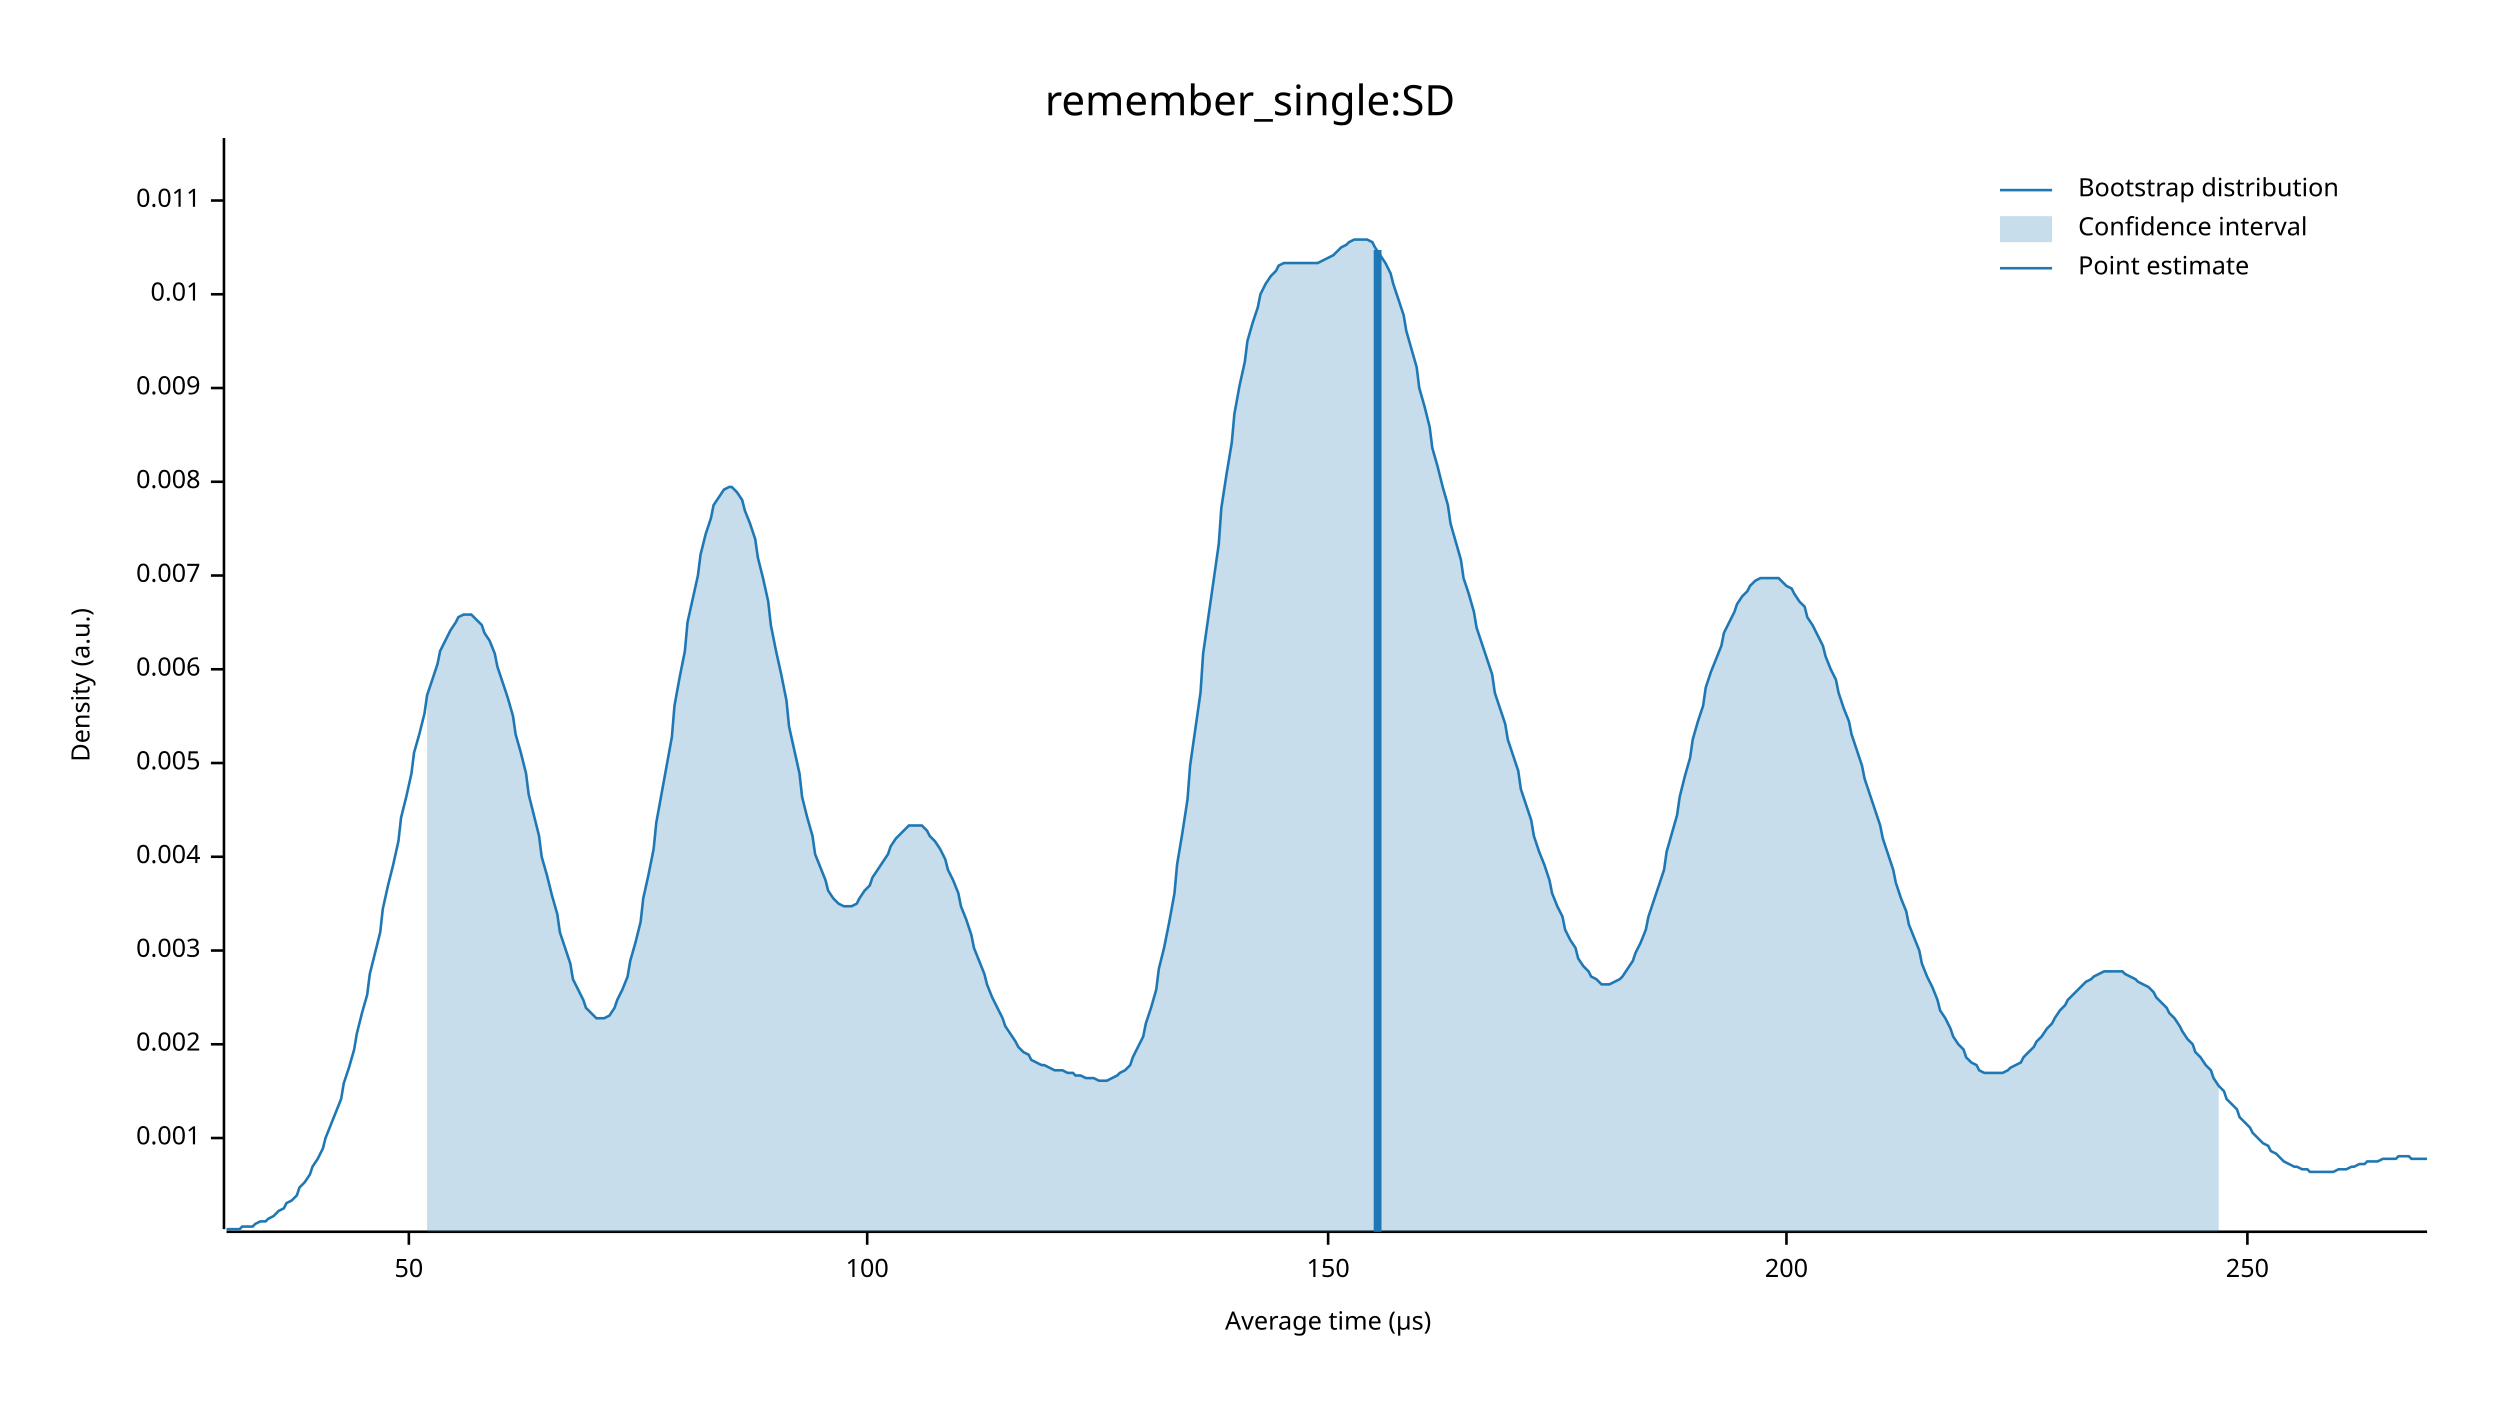
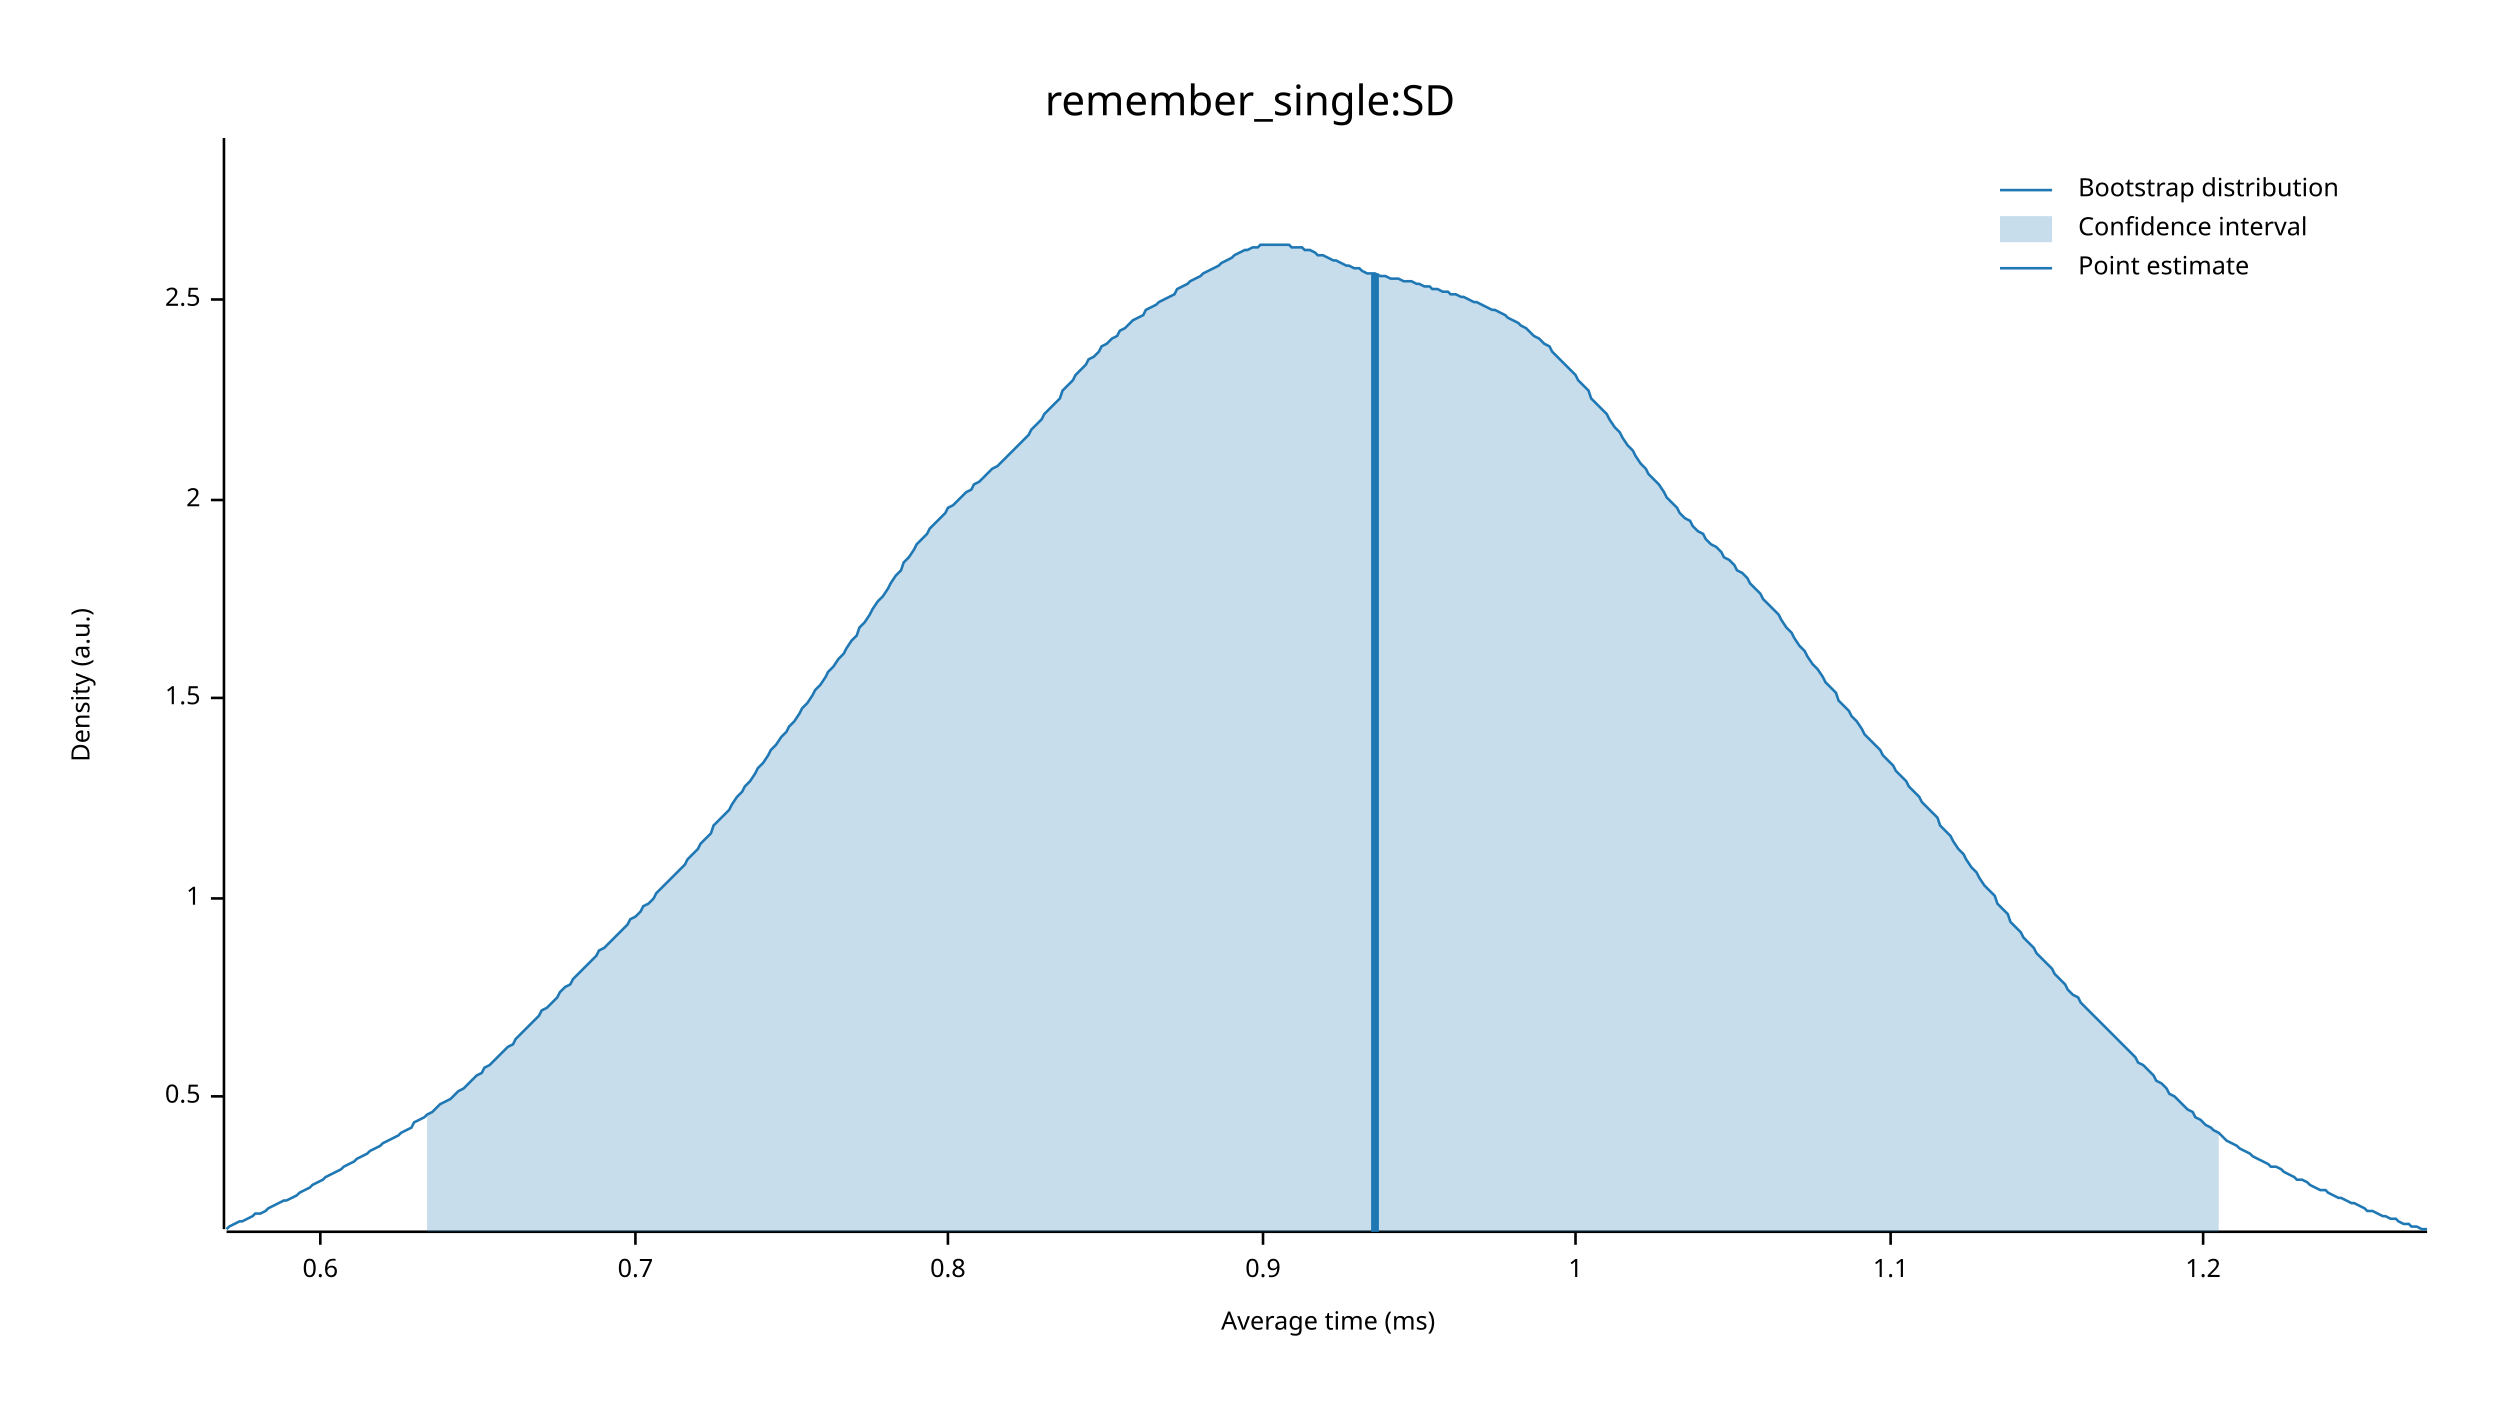
<svg xmlns="http://www.w3.org/2000/svg" width="960" height="540" viewBox="0 0 960 540">
  <text x="480" y="32" dy="0.76em" text-anchor="middle" font-family="sans-serif" font-size="16.129" opacity="1" fill="#000000">
remember_single:SD
</text>
  <text x="27" y="263" dy="0.76em" text-anchor="middle" font-family="sans-serif" font-size="9.677" opacity="1" fill="#000000" transform="rotate(270, 27, 263)">
Density (a.u.)
</text>
  <text x="510" y="513" dy="-0.5ex" text-anchor="middle" font-family="sans-serif" font-size="9.677" opacity="1" fill="#000000">
- Average time (µs)
+ Average time (ms)
</text>
  <polyline fill="none" opacity="1" stroke="#000000" stroke-width="1" points="86,53 86,472 " />
-   <text x="77" y="437" dy="0.5ex" text-anchor="end" font-family="sans-serif" font-size="9.677" opacity="1" fill="#000000">
- 0.001
+   <text x="77" y="421" dy="0.5ex" text-anchor="end" font-family="sans-serif" font-size="9.677" opacity="1" fill="#000000">
+ 0.5
</text>
-   <polyline fill="none" opacity="1" stroke="#000000" stroke-width="1" points="81,437 86,437 " />
-   <text x="77" y="401" dy="0.5ex" text-anchor="end" font-family="sans-serif" font-size="9.677" opacity="1" fill="#000000">
- 0.002
+   <polyline fill="none" opacity="1" stroke="#000000" stroke-width="1" points="81,421 86,421 " />
+   <text x="77" y="345" dy="0.5ex" text-anchor="end" font-family="sans-serif" font-size="9.677" opacity="1" fill="#000000">
+ 1
</text>
-   <polyline fill="none" opacity="1" stroke="#000000" stroke-width="1" points="81,401 86,401 " />
-   <text x="77" y="365" dy="0.5ex" text-anchor="end" font-family="sans-serif" font-size="9.677" opacity="1" fill="#000000">
- 0.003
+   <polyline fill="none" opacity="1" stroke="#000000" stroke-width="1" points="81,345 86,345 " />
+   <text x="77" y="268" dy="0.5ex" text-anchor="end" font-family="sans-serif" font-size="9.677" opacity="1" fill="#000000">
+ 1.5
</text>
-   <polyline fill="none" opacity="1" stroke="#000000" stroke-width="1" points="81,365 86,365 " />
-   <text x="77" y="329" dy="0.5ex" text-anchor="end" font-family="sans-serif" font-size="9.677" opacity="1" fill="#000000">
- 0.004
+   <polyline fill="none" opacity="1" stroke="#000000" stroke-width="1" points="81,268 86,268 " />
+   <text x="77" y="192" dy="0.5ex" text-anchor="end" font-family="sans-serif" font-size="9.677" opacity="1" fill="#000000">
+ 2
</text>
-   <polyline fill="none" opacity="1" stroke="#000000" stroke-width="1" points="81,329 86,329 " />
-   <text x="77" y="293" dy="0.5ex" text-anchor="end" font-family="sans-serif" font-size="9.677" opacity="1" fill="#000000">
- 0.005
+   <polyline fill="none" opacity="1" stroke="#000000" stroke-width="1" points="81,192 86,192 " />
+   <text x="77" y="115" dy="0.5ex" text-anchor="end" font-family="sans-serif" font-size="9.677" opacity="1" fill="#000000">
+ 2.5
</text>
-   <polyline fill="none" opacity="1" stroke="#000000" stroke-width="1" points="81,293 86,293 " />
-   <text x="77" y="257" dy="0.5ex" text-anchor="end" font-family="sans-serif" font-size="9.677" opacity="1" fill="#000000">
- 0.006
+   <polyline fill="none" opacity="1" stroke="#000000" stroke-width="1" points="81,115 86,115 " />
+   <polyline fill="none" opacity="1" stroke="#000000" stroke-width="1" points="87,473 932,473 " />
+   <text x="123" y="483" dy="0.76em" text-anchor="middle" font-family="sans-serif" font-size="9.677" opacity="1" fill="#000000">
+ 0.6
</text>
-   <polyline fill="none" opacity="1" stroke="#000000" stroke-width="1" points="81,257 86,257 " />
-   <text x="77" y="221" dy="0.5ex" text-anchor="end" font-family="sans-serif" font-size="9.677" opacity="1" fill="#000000">
- 0.007
+   <polyline fill="none" opacity="1" stroke="#000000" stroke-width="1" points="123,473 123,478 " />
+   <text x="244" y="483" dy="0.76em" text-anchor="middle" font-family="sans-serif" font-size="9.677" opacity="1" fill="#000000">
+ 0.7
</text>
-   <polyline fill="none" opacity="1" stroke="#000000" stroke-width="1" points="81,221 86,221 " />
-   <text x="77" y="185" dy="0.5ex" text-anchor="end" font-family="sans-serif" font-size="9.677" opacity="1" fill="#000000">
- 0.008
+   <polyline fill="none" opacity="1" stroke="#000000" stroke-width="1" points="244,473 244,478 " />
+   <text x="364" y="483" dy="0.76em" text-anchor="middle" font-family="sans-serif" font-size="9.677" opacity="1" fill="#000000">
+ 0.8
</text>
-   <polyline fill="none" opacity="1" stroke="#000000" stroke-width="1" points="81,185 86,185 " />
-   <text x="77" y="149" dy="0.5ex" text-anchor="end" font-family="sans-serif" font-size="9.677" opacity="1" fill="#000000">
- 0.009
+   <polyline fill="none" opacity="1" stroke="#000000" stroke-width="1" points="364,473 364,478 " />
+   <text x="485" y="483" dy="0.76em" text-anchor="middle" font-family="sans-serif" font-size="9.677" opacity="1" fill="#000000">
+ 0.9
</text>
-   <polyline fill="none" opacity="1" stroke="#000000" stroke-width="1" points="81,149 86,149 " />
-   <text x="77" y="113" dy="0.5ex" text-anchor="end" font-family="sans-serif" font-size="9.677" opacity="1" fill="#000000">
- 0.01
+   <polyline fill="none" opacity="1" stroke="#000000" stroke-width="1" points="485,473 485,478 " />
+   <text x="605" y="483" dy="0.76em" text-anchor="middle" font-family="sans-serif" font-size="9.677" opacity="1" fill="#000000">
+ 1
</text>
-   <polyline fill="none" opacity="1" stroke="#000000" stroke-width="1" points="81,113 86,113 " />
-   <text x="77" y="77" dy="0.5ex" text-anchor="end" font-family="sans-serif" font-size="9.677" opacity="1" fill="#000000">
- 0.011
+   <polyline fill="none" opacity="1" stroke="#000000" stroke-width="1" points="605,473 605,478 " />
+   <text x="726" y="483" dy="0.76em" text-anchor="middle" font-family="sans-serif" font-size="9.677" opacity="1" fill="#000000">
+ 1.1
</text>
-   <polyline fill="none" opacity="1" stroke="#000000" stroke-width="1" points="81,77 86,77 " />
-   <polyline fill="none" opacity="1" stroke="#000000" stroke-width="1" points="87,473 932,473 " />
-   <text x="157" y="483" dy="0.76em" text-anchor="middle" font-family="sans-serif" font-size="9.677" opacity="1" fill="#000000">
- 50
+   <polyline fill="none" opacity="1" stroke="#000000" stroke-width="1" points="726,473 726,478 " />
+   <text x="846" y="483" dy="0.76em" text-anchor="middle" font-family="sans-serif" font-size="9.677" opacity="1" fill="#000000">
+ 1.2
</text>
-   <polyline fill="none" opacity="1" stroke="#000000" stroke-width="1" points="157,473 157,478 " />
-   <text x="333" y="483" dy="0.76em" text-anchor="middle" font-family="sans-serif" font-size="9.677" opacity="1" fill="#000000">
- 100
- </text>
-   <polyline fill="none" opacity="1" stroke="#000000" stroke-width="1" points="333,473 333,478 " />
-   <text x="510" y="483" dy="0.76em" text-anchor="middle" font-family="sans-serif" font-size="9.677" opacity="1" fill="#000000">
- 150
- </text>
-   <polyline fill="none" opacity="1" stroke="#000000" stroke-width="1" points="510,473 510,478 " />
-   <text x="686" y="483" dy="0.76em" text-anchor="middle" font-family="sans-serif" font-size="9.677" opacity="1" fill="#000000">
- 200
- </text>
-   <polyline fill="none" opacity="1" stroke="#000000" stroke-width="1" points="686,473 686,478 " />
-   <text x="863" y="483" dy="0.76em" text-anchor="middle" font-family="sans-serif" font-size="9.677" opacity="1" fill="#000000">
- 250
- </text>
-   <polyline fill="none" opacity="1" stroke="#000000" stroke-width="1" points="863,473 863,478 " />
-   <polyline fill="none" opacity="1" stroke="#1F78B4" stroke-width="1" points="87,472 88,472 90,472 92,472 93,471 95,471 97,471 98,470 100,469 102,469 103,468 105,467 107,465 109,464 110,462 112,461 114,459 115,456 117,454 119,451 120,448 122,445 124,441 125,437 127,432 129,427 131,422 132,416 134,410 136,403 137,397 139,389 141,382 142,374 144,366 146,358 147,349 149,340 151,332 153,323 154,314 156,306 158,297 159,289 161,282 163,274 164,267 166,261 168,255 169,250 171,246 173,242 175,239 176,237 178,236 180,236 181,236 183,238 185,240 186,243 188,246 190,251 191,256 193,262 195,268 197,275 198,282 200,289 202,297 203,305 205,313 207,321 208,329 210,336 212,344 214,351 215,358 217,364 219,370 220,376 222,380 224,384 225,387 227,389 229,391 230,391 232,391 234,390 236,387 237,384 239,380 241,375 242,369 244,362 246,354 247,345 249,336 251,326 252,316 254,305 256,294 258,283 259,271 261,260 263,250 264,239 266,230 268,221 269,213 271,205 273,199 274,194 276,191 278,188 280,187 281,187 283,189 285,192 286,196 288,201 290,207 291,214 293,222 295,231 296,240 298,250 300,259 302,269 303,279 305,288 307,297 308,306 310,314 312,321 313,328 315,333 317,338 318,342 320,345 322,347 324,348 325,348 327,348 329,347 330,345 332,342 334,340 335,337 337,334 339,331 341,328 342,325 344,322 346,320 347,319 349,317 351,317 352,317 354,317 356,319 357,321 359,323 361,326 363,330 364,334 366,338 368,343 369,348 371,353 373,359 374,364 376,369 378,374 379,378 381,383 383,387 385,391 386,394 388,397 390,400 391,402 393,404 395,405 396,407 398,408 400,409 401,409 403,410 405,411 407,411 408,411 410,412 412,412 413,413 415,413 417,414 418,414 420,414 422,415 423,415 425,415 427,414 429,413 430,412 432,411 434,409 435,406 437,402 439,398 440,393 442,387 444,380 445,372 447,364 449,354 451,343 452,332 454,320 456,307 457,294 459,280 461,266 462,251 464,237 466,223 468,209 469,195 471,182 473,170 474,159 476,148 478,139 479,131 481,124 483,118 484,113 486,109 488,106 490,104 491,102 493,101 495,101 496,101 498,101 500,101 501,101 503,101 505,101 506,101 508,100 510,99 512,98 513,97 515,95 517,94 518,93 520,92 522,92 523,92 525,92 527,93 528,95 530,98 532,101 534,105 535,109 537,115 539,121 540,127 542,134 544,141 545,149 547,156 549,164 550,172 552,179 554,187 556,194 557,201 559,208 561,215 562,222 564,228 566,235 567,241 569,247 571,253 573,259 574,266 576,272 578,278 579,284 581,290 583,296 584,303 586,309 588,315 589,321 591,327 593,332 595,338 596,343 598,348 600,352 601,357 603,361 605,364 606,368 608,371 610,373 611,375 613,376 615,378 617,378 618,378 620,377 622,376 623,375 625,372 627,369 628,366 630,362 632,357 633,352 635,346 637,340 639,334 640,327 642,320 644,313 645,306 647,298 649,291 650,284 652,277 654,271 655,264 657,258 659,253 661,248 662,243 664,239 666,235 667,232 669,229 671,227 672,225 674,223 676,222 677,222 679,222 681,222 683,222 684,223 686,225 688,226 689,228 691,231 693,233 694,237 696,240 698,244 700,248 701,252 703,257 705,261 706,266 708,272 710,277 711,282 713,288 715,294 716,299 718,305 720,311 722,317 723,322 725,328 727,334 728,339 730,345 732,350 733,355 735,360 737,365 738,370 740,375 742,379 744,384 745,388 747,391 749,395 750,398 752,401 754,403 755,406 757,408 759,409 760,411 762,412 764,412 766,412 767,412 769,412 771,411 772,410 774,409 776,408 777,406 779,404 781,402 782,400 784,398 786,395 788,393 789,391 791,388 793,386 794,384 796,382 798,380 799,379 801,377 803,376 804,375 806,374 808,373 810,373 811,373 813,373 815,373 816,374 818,375 820,376 821,377 823,378 825,379 827,381 828,383 830,385 832,387 833,389 835,391 837,394 838,396 840,399 842,401 843,404 845,406 847,409 849,411 850,414 852,417 854,419 855,422 857,424 859,426 860,429 862,431 864,433 865,435 867,437 869,439 871,440 872,442 874,443 876,445 877,446 879,447 881,448 882,448 884,449 886,449 887,450 889,450 891,450 893,450 894,450 896,450 898,449 899,449 901,449 903,448 904,448 906,447 908,447 909,446 911,446 913,446 915,445 916,445 918,445 920,445 921,444 923,444 925,444 926,445 928,445 930,445 932,445 " />
-   <polygon opacity="0.25" fill="#1F78B4" points="164,267 166,261 168,255 169,250 171,246 173,242 175,239 176,237 178,236 180,236 181,236 183,238 185,240 186,243 188,246 190,251 191,256 193,262 195,268 197,275 198,282 200,289 202,297 203,305 205,313 207,321 208,329 210,336 212,344 214,351 215,358 217,364 219,370 220,376 222,380 224,384 225,387 227,389 229,391 230,391 232,391 234,390 236,387 237,384 239,380 241,375 242,369 244,362 246,354 247,345 249,336 251,326 252,316 254,305 256,294 258,283 259,271 261,260 263,250 264,239 266,230 268,221 269,213 271,205 273,199 274,194 276,191 278,188 280,187 281,187 283,189 285,192 286,196 288,201 290,207 291,214 293,222 295,231 296,240 298,250 300,259 302,269 303,279 305,288 307,297 308,306 310,314 312,321 313,328 315,333 317,338 318,342 320,345 322,347 324,348 325,348 327,348 329,347 330,345 332,342 334,340 335,337 337,334 339,331 341,328 342,325 344,322 346,320 347,319 349,317 351,317 352,317 354,317 356,319 357,321 359,323 361,326 363,330 364,334 366,338 368,343 369,348 371,353 373,359 374,364 376,369 378,374 379,378 381,383 383,387 385,391 386,394 388,397 390,400 391,402 393,404 395,405 396,407 398,408 400,409 401,409 403,410 405,411 407,411 408,411 410,412 412,412 413,413 415,413 417,414 418,414 420,414 422,415 423,415 425,415 427,414 429,413 430,412 432,411 434,409 435,406 437,402 439,398 440,393 442,387 444,380 445,372 447,364 449,354 451,343 452,332 454,320 456,307 457,294 459,280 461,266 462,251 464,237 466,223 468,209 469,195 471,182 473,170 474,159 476,148 478,139 479,131 481,124 483,118 484,113 486,109 488,106 490,104 491,102 493,101 495,101 496,101 498,101 500,101 501,101 503,101 505,101 506,101 508,100 510,99 512,98 513,97 515,95 517,94 518,93 520,92 522,92 523,92 525,92 527,93 528,95 530,98 532,101 534,105 535,109 537,115 539,121 540,127 542,134 544,141 545,149 547,156 549,164 550,172 552,179 554,187 556,194 557,201 559,208 561,215 562,222 564,228 566,235 567,241 569,247 571,253 573,259 574,266 576,272 578,278 579,284 581,290 583,296 584,303 586,309 588,315 589,321 591,327 593,332 595,338 596,343 598,348 600,352 601,357 603,361 605,364 606,368 608,371 610,373 611,375 613,376 615,378 617,378 618,378 620,377 622,376 623,375 625,372 627,369 628,366 630,362 632,357 633,352 635,346 637,340 639,334 640,327 642,320 644,313 645,306 647,298 649,291 650,284 652,277 654,271 655,264 657,258 659,253 661,248 662,243 664,239 666,235 667,232 669,229 671,227 672,225 674,223 676,222 677,222 679,222 681,222 683,222 684,223 686,225 688,226 689,228 691,231 693,233 694,237 696,240 698,244 700,248 701,252 703,257 705,261 706,266 708,272 710,277 711,282 713,288 715,294 716,299 718,305 720,311 722,317 723,322 725,328 727,334 728,339 730,345 732,350 733,355 735,360 737,365 738,370 740,375 742,379 744,384 745,388 747,391 749,395 750,398 752,401 754,403 755,406 757,408 759,409 760,411 762,412 764,412 766,412 767,412 769,412 771,411 772,410 774,409 776,408 777,406 779,404 781,402 782,400 784,398 786,395 788,393 789,391 791,388 793,386 794,384 796,382 798,380 799,379 801,377 803,376 804,375 806,374 808,373 810,373 811,373 813,373 815,373 816,374 818,375 820,376 821,377 823,378 825,379 827,381 828,383 830,385 832,387 833,389 835,391 837,394 838,396 840,399 842,401 843,404 845,406 847,409 849,411 850,414 852,417 852,473 164,473 " />
-   <polyline fill="none" opacity="1" stroke="#1F78B4" stroke-width="3" points="529,473 529,96 " />
+   <polyline fill="none" opacity="1" stroke="#000000" stroke-width="1" points="846,473 846,478 " />
+   <polyline fill="none" opacity="1" stroke="#1F78B4" stroke-width="1" points="87,472 88,471 90,470 92,469 93,469 95,468 97,467 98,466 100,466 102,465 103,464 105,463 107,462 109,461 110,461 112,460 114,459 115,458 117,457 119,456 120,455 122,454 124,453 125,452 127,451 129,450 131,449 132,448 134,447 136,446 137,445 139,444 141,443 142,442 144,441 146,440 147,439 149,438 151,437 153,436 154,435 156,434 158,433 159,431 161,430 163,429 164,428 166,427 168,425 169,424 171,423 173,422 175,420 176,419 178,418 180,416 181,415 183,413 185,412 186,410 188,409 190,407 191,406 193,404 195,402 197,401 198,399 200,397 202,395 203,394 205,392 207,390 208,388 210,387 212,385 214,383 215,381 217,379 219,378 220,376 222,374 224,372 225,371 227,369 229,367 230,365 232,364 234,362 236,360 237,359 239,357 241,355 242,353 244,352 246,350 247,348 249,347 251,345 252,343 254,341 256,339 258,337 259,336 261,334 263,332 264,330 266,328 268,326 269,324 271,322 273,320 274,317 276,315 278,313 280,311 281,309 283,306 285,304 286,302 288,300 290,297 291,295 293,293 295,290 296,288 298,286 300,283 302,281 303,279 305,277 307,274 308,272 310,270 312,267 313,265 315,263 317,260 318,258 320,256 322,253 324,251 325,249 327,246 329,244 330,241 332,239 334,236 335,234 337,231 339,229 341,226 342,224 344,221 346,219 347,216 349,214 351,211 352,209 354,207 356,205 357,203 359,201 361,199 363,197 364,195 366,194 368,192 369,191 371,189 373,188 374,186 376,185 378,183 379,182 381,180 383,179 385,177 386,176 388,174 390,172 391,171 393,169 395,167 396,165 398,163 400,161 401,159 403,157 405,155 407,153 408,150 410,148 412,146 413,144 415,142 417,140 418,138 420,137 422,135 423,133 425,132 427,130 429,129 430,127 432,126 434,124 435,123 437,122 439,121 440,119 442,118 444,117 445,116 447,115 449,114 451,113 452,111 454,110 456,109 457,108 459,107 461,106 462,105 464,104 466,103 468,102 469,101 471,100 473,99 474,98 476,97 478,96 479,96 481,95 483,95 484,94 486,94 488,94 490,94 491,94 493,94 495,94 496,95 498,95 500,95 501,96 503,96 505,97 506,98 508,98 510,99 512,100 513,100 515,101 517,102 518,102 520,103 522,103 523,104 525,105 527,105 528,105 530,106 532,106 534,107 535,107 537,107 539,108 540,108 542,108 544,109 545,109 547,110 549,110 550,111 552,111 554,112 556,112 557,113 559,113 561,114 562,114 564,115 566,116 567,116 569,117 571,118 573,119 574,119 576,120 578,121 579,122 581,123 583,124 584,125 586,126 588,128 589,129 591,130 593,132 595,133 596,135 598,137 600,139 601,140 603,142 605,144 606,146 608,148 610,150 611,153 613,155 615,157 617,159 618,161 620,164 622,166 623,168 625,171 627,173 628,175 630,178 632,180 633,182 635,184 637,186 639,189 640,191 642,193 644,195 645,197 647,199 649,200 650,202 652,204 654,205 655,207 657,209 659,210 661,212 662,214 664,215 666,217 667,219 669,220 671,222 672,224 674,226 676,228 677,230 679,232 681,234 683,236 684,238 686,241 688,243 689,245 691,248 693,250 694,252 696,255 698,257 700,260 701,262 703,264 705,266 706,269 708,271 710,273 711,275 713,277 715,280 716,282 718,284 720,286 722,288 723,290 725,292 727,294 728,296 730,298 732,300 733,302 735,304 737,306 738,308 740,310 742,312 744,314 745,317 747,319 749,321 750,323 752,326 754,328 755,330 757,333 759,335 760,337 762,340 764,342 766,344 767,347 769,349 771,351 772,354 774,356 776,358 777,360 779,362 781,364 782,366 784,368 786,370 788,372 789,374 791,376 793,378 794,380 796,382 798,383 799,385 801,387 803,389 804,390 806,392 808,394 810,396 811,397 813,399 815,401 816,402 818,404 820,406 821,408 823,409 825,411 827,413 828,415 830,416 832,418 833,420 835,421 837,423 838,424 840,426 842,427 843,429 845,430 847,432 849,433 850,434 852,435 854,437 855,438 857,439 859,440 860,441 862,442 864,443 865,444 867,445 869,446 871,447 872,448 874,448 876,449 877,450 879,451 881,452 882,453 884,453 886,454 887,455 889,456 891,457 893,457 894,458 896,459 898,460 899,460 901,461 903,462 904,462 906,463 908,464 909,465 911,465 913,466 915,467 916,467 918,468 920,468 921,469 923,470 925,470 926,471 928,471 930,472 932,472 " />
+   <polygon opacity="0.25" fill="#1F78B4" points="164,428 166,427 168,425 169,424 171,423 173,422 175,420 176,419 178,418 180,416 181,415 183,413 185,412 186,410 188,409 190,407 191,406 193,404 195,402 197,401 198,399 200,397 202,395 203,394 205,392 207,390 208,388 210,387 212,385 214,383 215,381 217,379 219,378 220,376 222,374 224,372 225,371 227,369 229,367 230,365 232,364 234,362 236,360 237,359 239,357 241,355 242,353 244,352 246,350 247,348 249,347 251,345 252,343 254,341 256,339 258,337 259,336 261,334 263,332 264,330 266,328 268,326 269,324 271,322 273,320 274,317 276,315 278,313 280,311 281,309 283,306 285,304 286,302 288,300 290,297 291,295 293,293 295,290 296,288 298,286 300,283 302,281 303,279 305,277 307,274 308,272 310,270 312,267 313,265 315,263 317,260 318,258 320,256 322,253 324,251 325,249 327,246 329,244 330,241 332,239 334,236 335,234 337,231 339,229 341,226 342,224 344,221 346,219 347,216 349,214 351,211 352,209 354,207 356,205 357,203 359,201 361,199 363,197 364,195 366,194 368,192 369,191 371,189 373,188 374,186 376,185 378,183 379,182 381,180 383,179 385,177 386,176 388,174 390,172 391,171 393,169 395,167 396,165 398,163 400,161 401,159 403,157 405,155 407,153 408,150 410,148 412,146 413,144 415,142 417,140 418,138 420,137 422,135 423,133 425,132 427,130 429,129 430,127 432,126 434,124 435,123 437,122 439,121 440,119 442,118 444,117 445,116 447,115 449,114 451,113 452,111 454,110 456,109 457,108 459,107 461,106 462,105 464,104 466,103 468,102 469,101 471,100 473,99 474,98 476,97 478,96 479,96 481,95 483,95 484,94 486,94 488,94 490,94 491,94 493,94 495,94 496,95 498,95 500,95 501,96 503,96 505,97 506,98 508,98 510,99 512,100 513,100 515,101 517,102 518,102 520,103 522,103 523,104 525,105 527,105 528,105 530,106 532,106 534,107 535,107 537,107 539,108 540,108 542,108 544,109 545,109 547,110 549,110 550,111 552,111 554,112 556,112 557,113 559,113 561,114 562,114 564,115 566,116 567,116 569,117 571,118 573,119 574,119 576,120 578,121 579,122 581,123 583,124 584,125 586,126 588,128 589,129 591,130 593,132 595,133 596,135 598,137 600,139 601,140 603,142 605,144 606,146 608,148 610,150 611,153 613,155 615,157 617,159 618,161 620,164 622,166 623,168 625,171 627,173 628,175 630,178 632,180 633,182 635,184 637,186 639,189 640,191 642,193 644,195 645,197 647,199 649,200 650,202 652,204 654,205 655,207 657,209 659,210 661,212 662,214 664,215 666,217 667,219 669,220 671,222 672,224 674,226 676,228 677,230 679,232 681,234 683,236 684,238 686,241 688,243 689,245 691,248 693,250 694,252 696,255 698,257 700,260 701,262 703,264 705,266 706,269 708,271 710,273 711,275 713,277 715,280 716,282 718,284 720,286 722,288 723,290 725,292 727,294 728,296 730,298 732,300 733,302 735,304 737,306 738,308 740,310 742,312 744,314 745,317 747,319 749,321 750,323 752,326 754,328 755,330 757,333 759,335 760,337 762,340 764,342 766,344 767,347 769,349 771,351 772,354 774,356 776,358 777,360 779,362 781,364 782,366 784,368 786,370 788,372 789,374 791,376 793,378 794,380 796,382 798,383 799,385 801,387 803,389 804,390 806,392 808,394 810,396 811,397 813,399 815,401 816,402 818,404 820,406 821,408 823,409 825,411 827,413 828,415 830,416 832,418 833,420 835,421 837,423 838,424 840,426 842,427 843,429 845,430 847,432 849,433 850,434 852,435 852,473 164,473 " />
+   <polyline fill="none" opacity="1" stroke="#1F78B4" stroke-width="3" points="528,473 528,105 " />
  <text x="798" y="68" dy="0.76em" text-anchor="start" font-family="sans-serif" font-size="9.677" opacity="1" fill="#000000">
Bootstrap distribution
</text>
  <text x="798" y="83" dy="0.76em" text-anchor="start" font-family="sans-serif" font-size="9.677" opacity="1" fill="#000000">
Confidence interval
</text>
  <text x="798" y="98" dy="0.76em" text-anchor="start" font-family="sans-serif" font-size="9.677" opacity="1" fill="#000000">
Point estimate
</text>
  <polyline fill="none" opacity="1" stroke="#1F78B4" stroke-width="1" points="768,73 788,73 " />
  <rect x="768" y="83" width="20" height="10" opacity="0.25" fill="#1F78B4" stroke="none" />
  <polyline fill="none" opacity="1" stroke="#1F78B4" stroke-width="1" points="768,103 788,103 " />
</svg>
